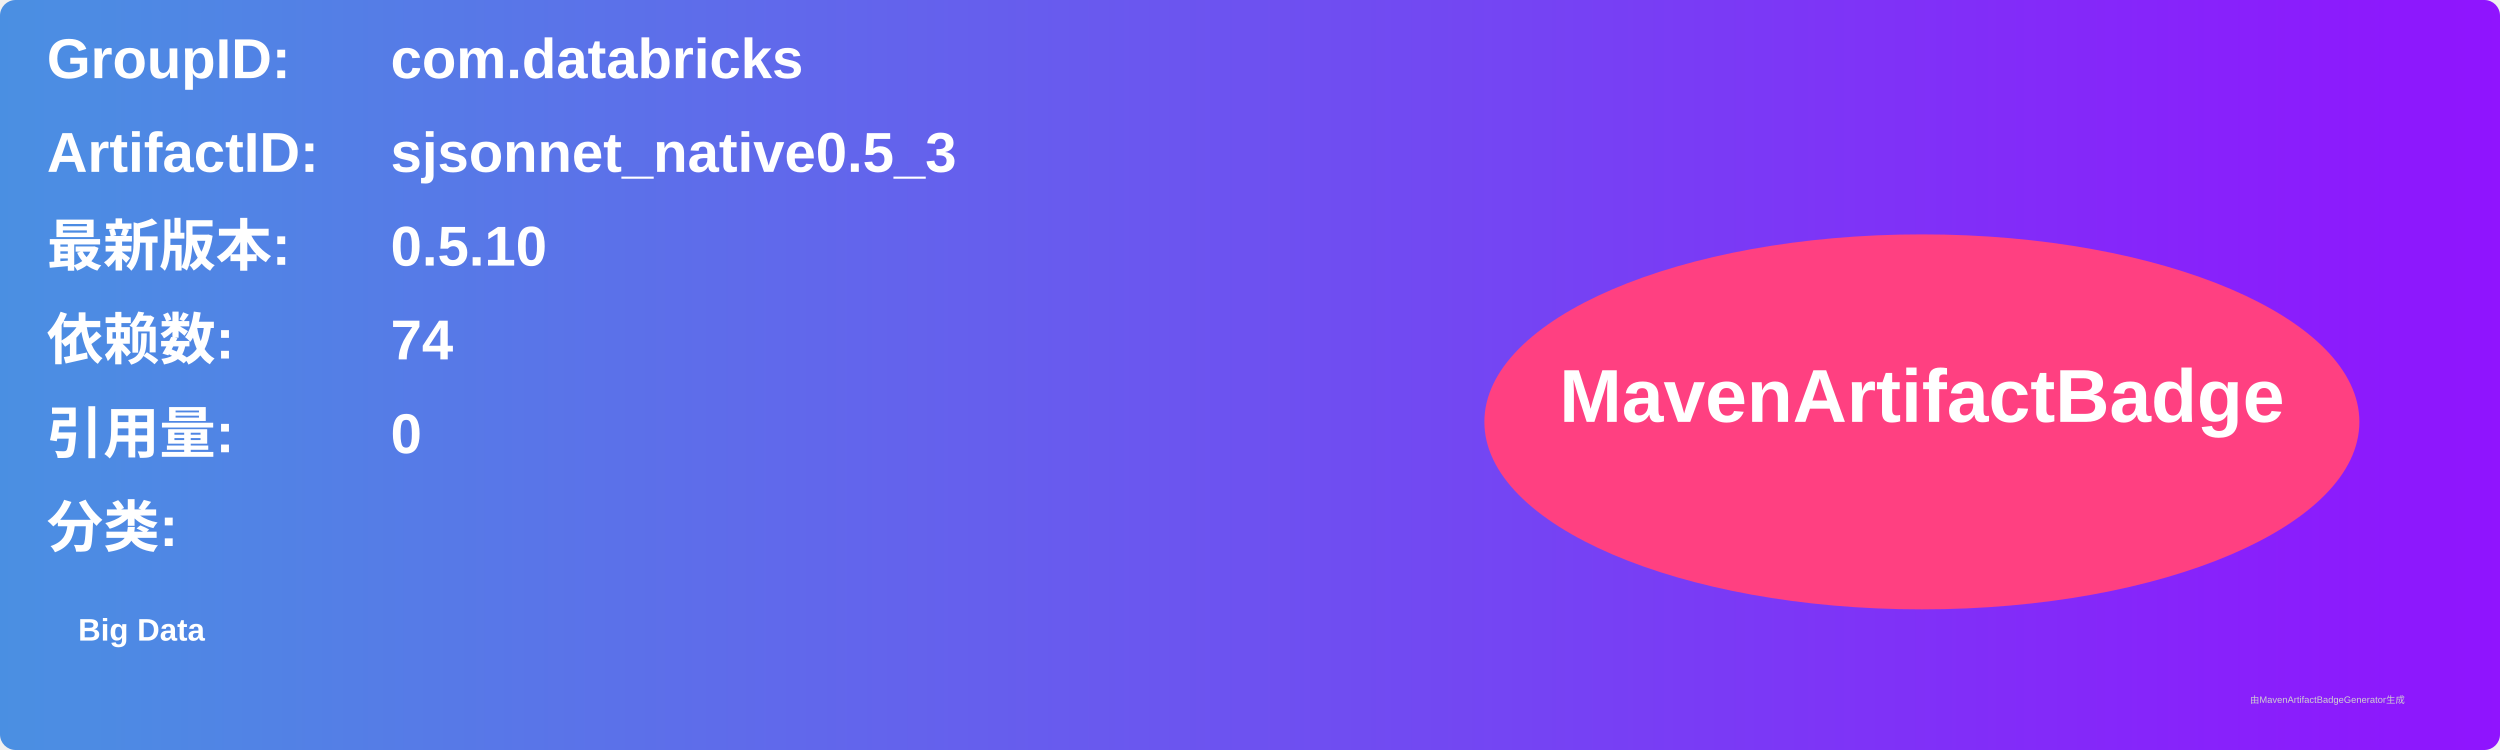
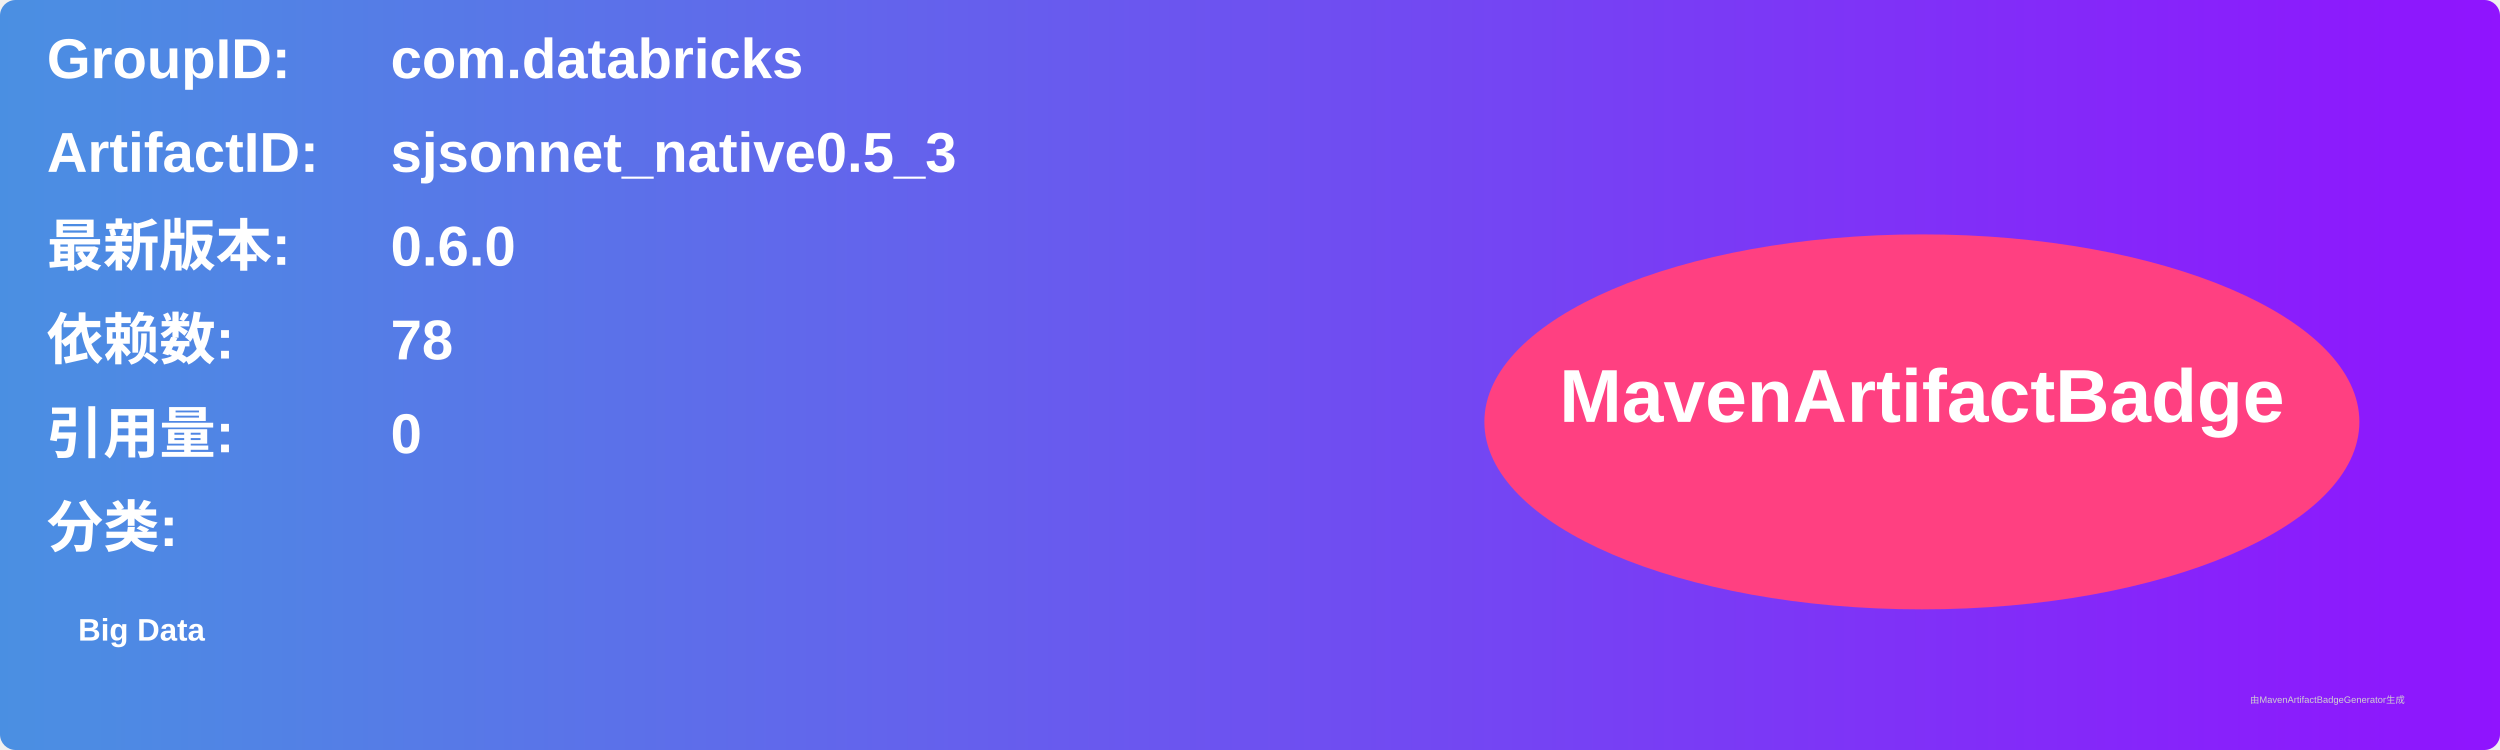
<svg xmlns="http://www.w3.org/2000/svg" width="800" height="240" viewBox="0 0 800 240">
  <linearGradient id="grad" x1="0%" y1="0%" x2="100%" y2="0%">
    <stop offset="0%" stop-color="#4a90e2" />
    <stop offset="100%" stop-color="#9013fe" />
  </linearGradient>
  <rect width="100%" height="100%" rx="5" ry="5" fill="url(#grad)" />
  <g transform="translate(15, 15)">
    <text x="0" y="10" font-family="Arial" font-size="18" fill="white" font-weight="bold" width="260">GroupID:</text>
    <text x="110" y="10" font-family="Arial" font-size="18" fill="white" font-weight="bold" width="460">com.databricks</text>
    <text x="0" y="40" font-family="Arial" font-size="18" fill="white" font-weight="bold" width="260">ArtifactID:</text>
    <text x="110" y="40" font-family="Arial" font-size="18" fill="white" font-weight="bold" width="460">sjsonnet_native0.5_3</text>
    <text x="0" y="70" font-family="Arial" font-size="18" fill="white" font-weight="bold">最新版本:</text>
    <text x="110" y="70" font-family="Arial" font-size="18" fill="white" font-weight="bold">
-       <tspan font-weight="bold">0.5.10</tspan>
+       <tspan font-weight="bold">0.6.0</tspan>
    </text>
    <text x="0" y="100" font-family="Arial" font-size="18" fill="white" font-weight="bold">依赖数: </text>
    <text x="110" y="100" font-family="Arial" font-size="18" fill="white">
-       <tspan font-weight="bold">74</tspan>
+       <tspan font-weight="bold">78</tspan>
    </text>
    <text x="0" y="130" font-family="Arial" font-size="18" fill="white" font-weight="bold">引用量: </text>
    <text x="110" y="130" font-family="Arial" font-size="18" fill="white">
      <tspan font-weight="bold">0</tspan>
    </text>
    <text x="0" y="160" font-family="Arial" font-size="18" fill="white" font-weight="bold">分类:</text>
    <text x="10" y="190" font-family="Arial" font-size="10" fill="white">
      <tspan font-weight="bold">Big Data</tspan>
    </text>
    <ellipse cx="600" cy="120" rx="140" ry="60" fill="#ff4081" />
    <text x="600" y="120" text-anchor="middle" font-family="Arial" font-size="24" fill="white" font-weight="bold">MavenArtifactBadge</text>
  </g>
  <text x="720" y="225" font-family="Arial" font-size="3" fill="#d0d0d0">由MavenArtifactBadgeGenerator生成</text>
</svg>
